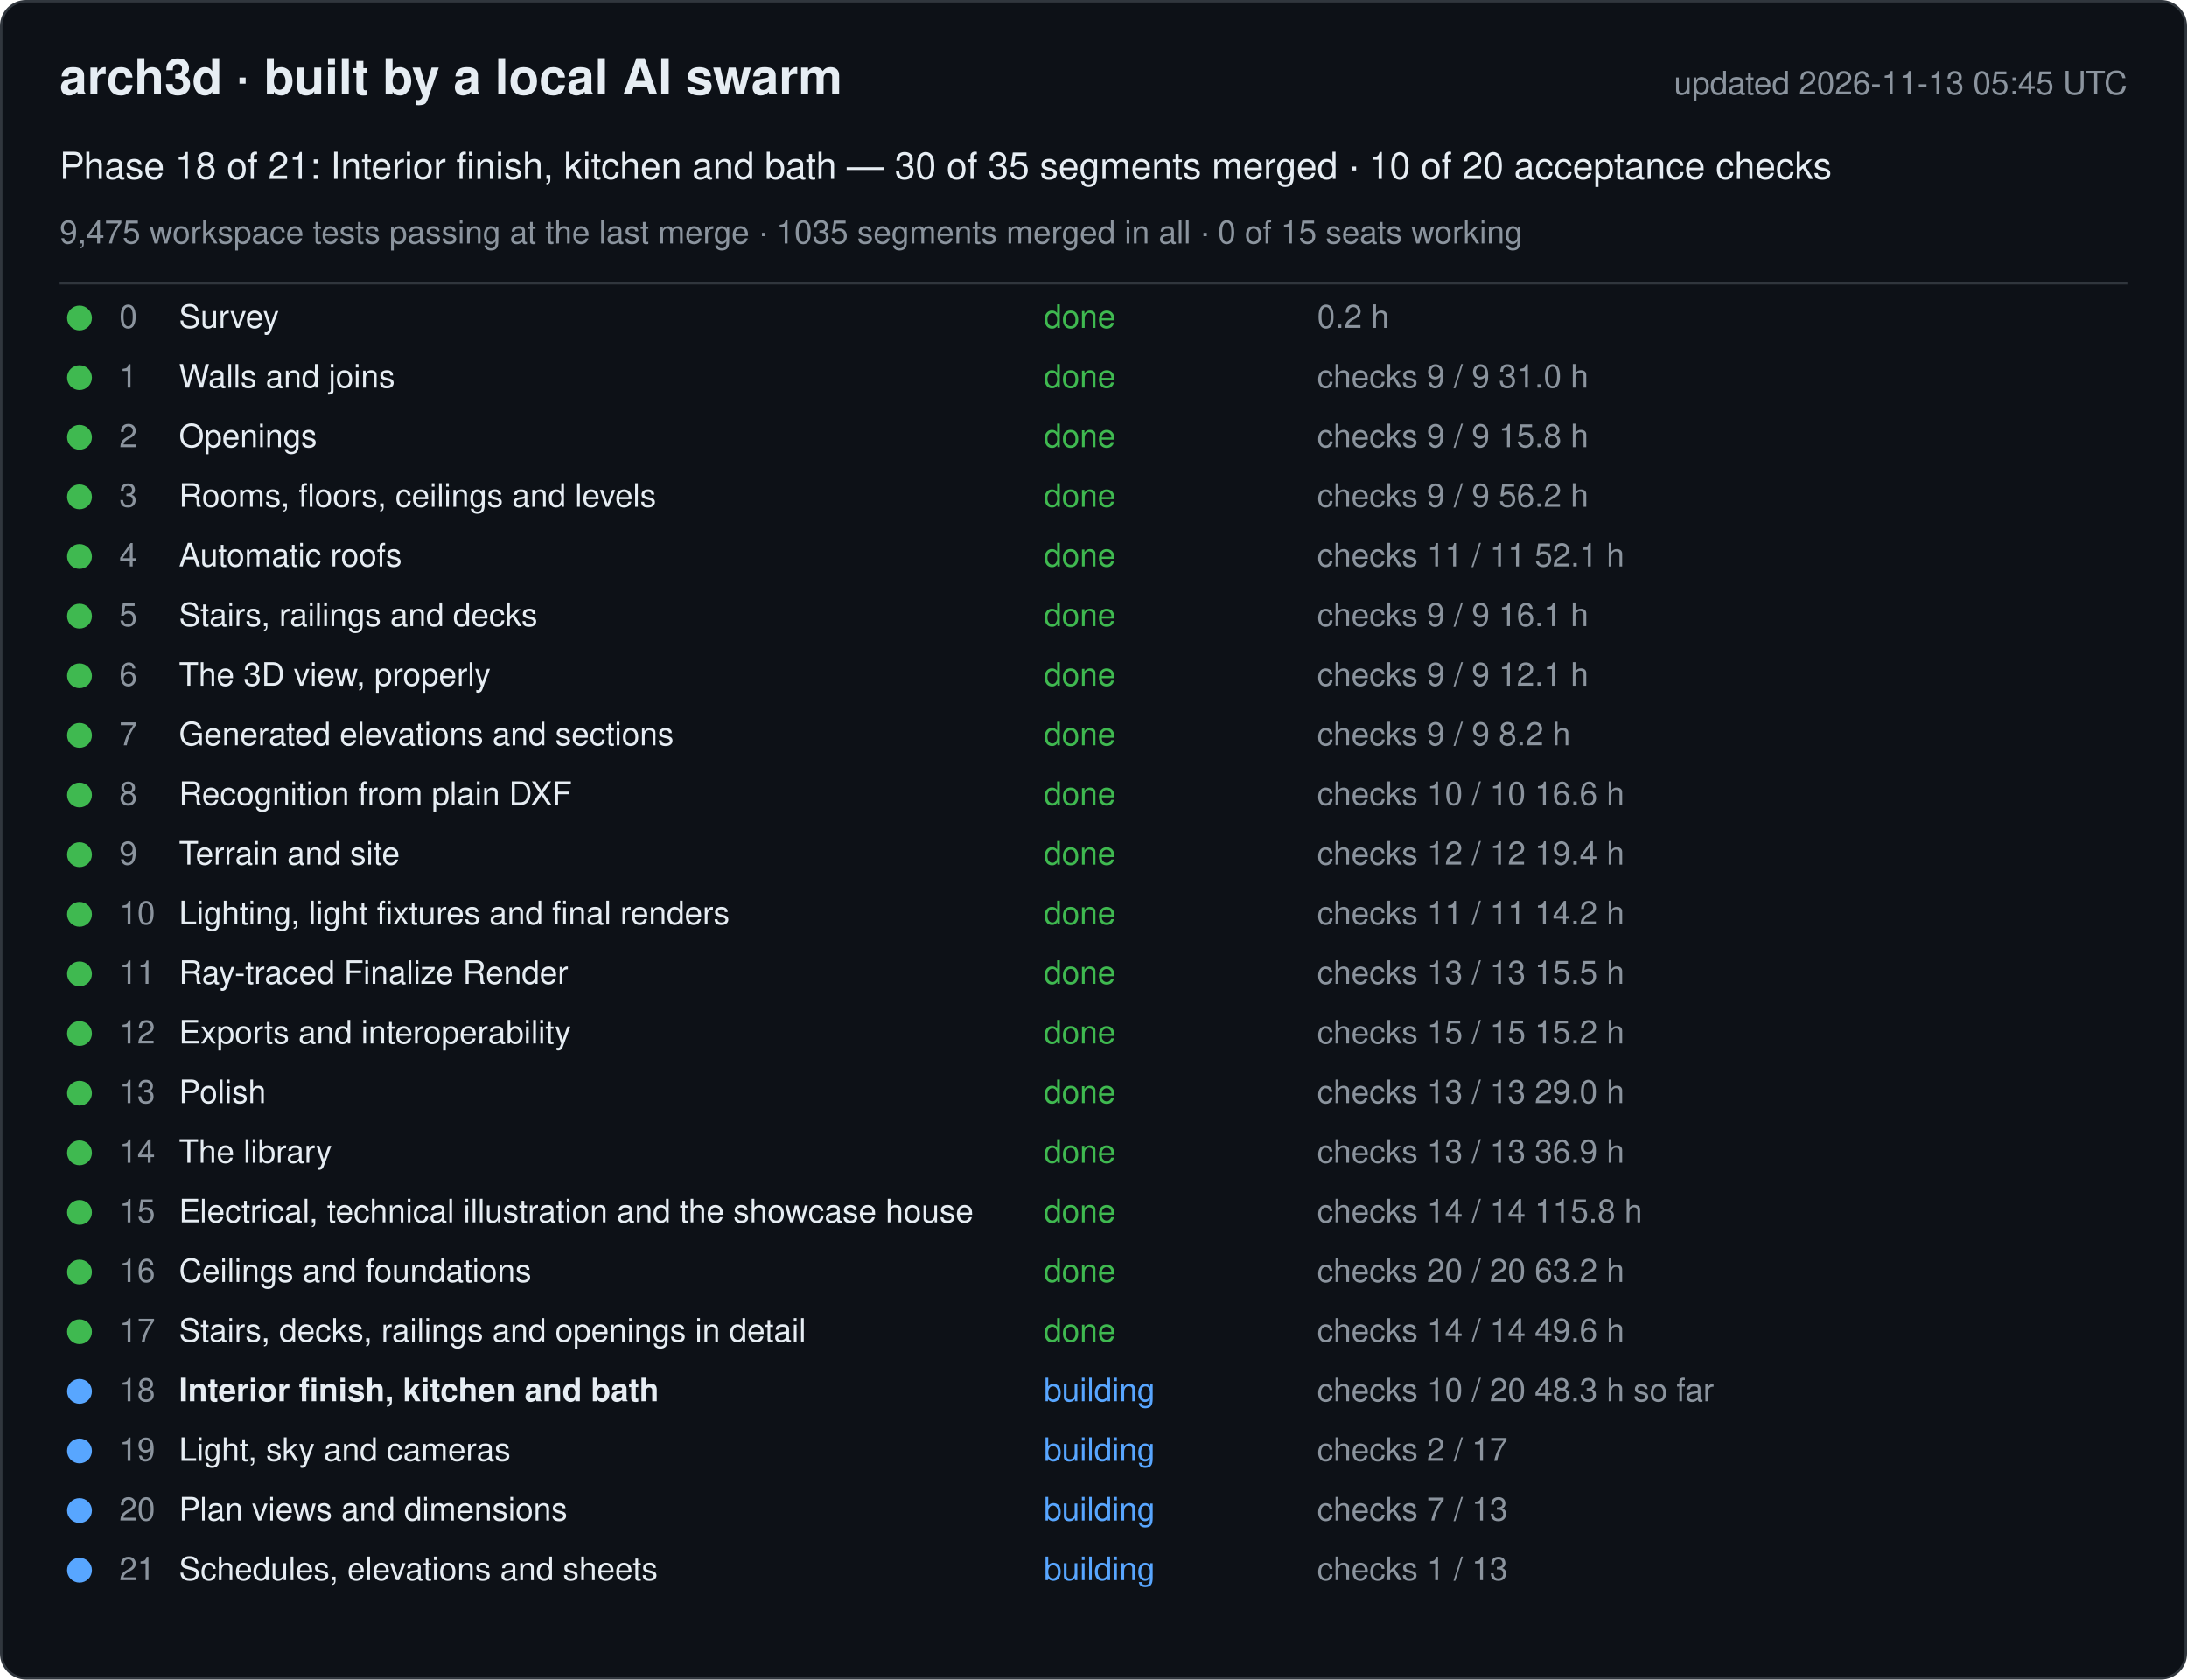
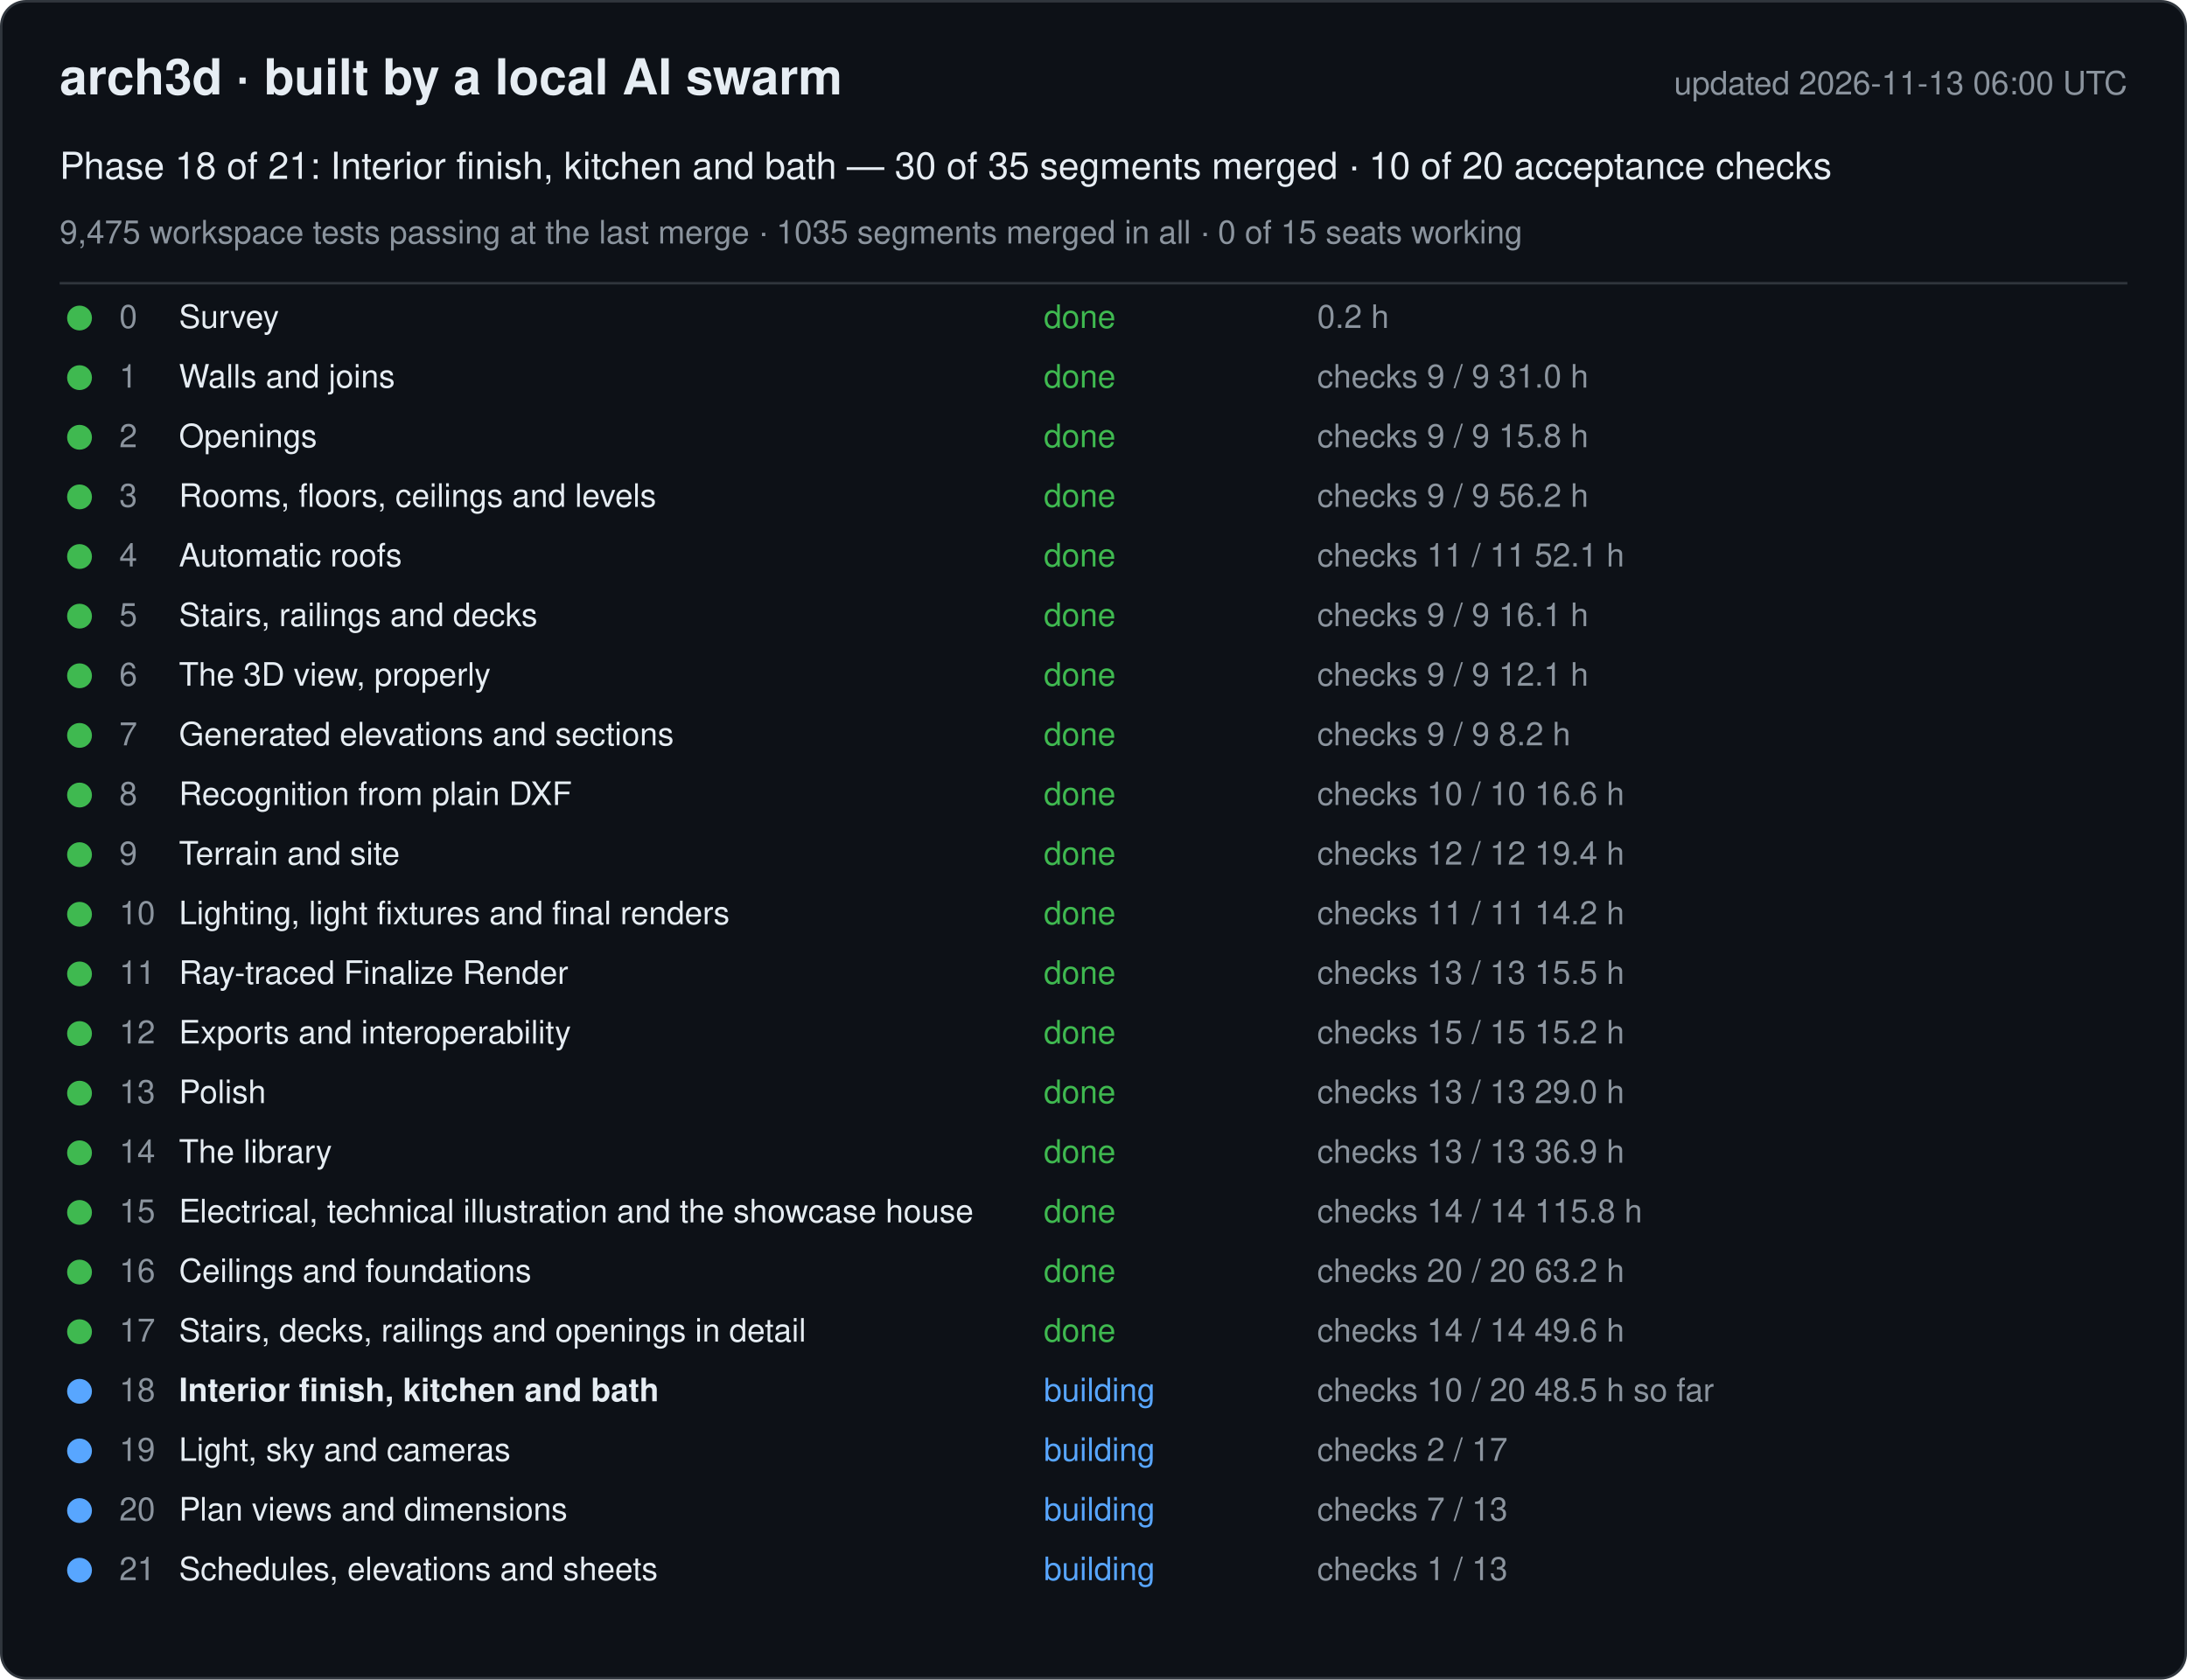
<svg xmlns="http://www.w3.org/2000/svg" width="880" height="676" viewBox="0 0 880 676" font-family="-apple-system, Segoe UI, Helvetica, Arial, sans-serif">
  <rect x="0.5" y="0.5" width="879" height="675" rx="10" fill="#0d1117" stroke="#30363d" />
  <text x="24" y="38" font-size="20" font-weight="600" fill="#e6edf3">arch3d · built by a local AI swarm</text>
-   <text x="856" y="38" font-size="13" fill="#8b949e" text-anchor="end">updated 2026-11-13 05:45 UTC</text>
+   <text x="856" y="38" font-size="13" fill="#8b949e" text-anchor="end">updated 2026-11-13 06:00 UTC</text>
  <text x="24" y="72" font-size="15" fill="#e6edf3">Phase 18 of 21: Interior finish, kitchen and bath — 30 of 35 segments merged · 10 of 20 acceptance checks</text>
  <text x="24" y="98" font-size="13" fill="#8b949e">9,475 workspace tests passing at the last merge · 1035 segments merged in all · 0 of 15 seats working</text>
  <line x1="24" y1="114" x2="856" y2="114" stroke="#30363d" />
  <g data-phase="0">
    <circle cx="32" cy="128" r="5" fill="#3fb950" />
    <text x="48" y="132" font-size="13" fill="#8b949e">0</text>
    <text x="72" y="132" font-size="13" fill="#e6edf3">Survey</text>
    <text x="420" y="132" font-size="13" fill="#3fb950">done</text>
    <text x="530" y="132" font-size="13" fill="#8b949e">0.2 h</text>
  </g>
  <g data-phase="1">
    <circle cx="32" cy="152" r="5" fill="#3fb950" />
    <text x="48" y="156" font-size="13" fill="#8b949e">1</text>
    <text x="72" y="156" font-size="13" fill="#e6edf3">Walls and joins</text>
    <text x="420" y="156" font-size="13" fill="#3fb950">done</text>
    <text x="530" y="156" font-size="13" fill="#8b949e">checks 9 / 9   31.0 h</text>
  </g>
  <g data-phase="2">
    <circle cx="32" cy="176" r="5" fill="#3fb950" />
    <text x="48" y="180" font-size="13" fill="#8b949e">2</text>
    <text x="72" y="180" font-size="13" fill="#e6edf3">Openings</text>
    <text x="420" y="180" font-size="13" fill="#3fb950">done</text>
    <text x="530" y="180" font-size="13" fill="#8b949e">checks 9 / 9   15.8 h</text>
  </g>
  <g data-phase="3">
    <circle cx="32" cy="200" r="5" fill="#3fb950" />
    <text x="48" y="204" font-size="13" fill="#8b949e">3</text>
    <text x="72" y="204" font-size="13" fill="#e6edf3">Rooms, floors, ceilings and levels</text>
    <text x="420" y="204" font-size="13" fill="#3fb950">done</text>
    <text x="530" y="204" font-size="13" fill="#8b949e">checks 9 / 9   56.2 h</text>
  </g>
  <g data-phase="4">
    <circle cx="32" cy="224" r="5" fill="#3fb950" />
    <text x="48" y="228" font-size="13" fill="#8b949e">4</text>
    <text x="72" y="228" font-size="13" fill="#e6edf3">Automatic roofs</text>
    <text x="420" y="228" font-size="13" fill="#3fb950">done</text>
    <text x="530" y="228" font-size="13" fill="#8b949e">checks 11 / 11   52.1 h</text>
  </g>
  <g data-phase="5">
    <circle cx="32" cy="248" r="5" fill="#3fb950" />
    <text x="48" y="252" font-size="13" fill="#8b949e">5</text>
    <text x="72" y="252" font-size="13" fill="#e6edf3">Stairs, railings and decks</text>
    <text x="420" y="252" font-size="13" fill="#3fb950">done</text>
    <text x="530" y="252" font-size="13" fill="#8b949e">checks 9 / 9   16.1 h</text>
  </g>
  <g data-phase="6">
    <circle cx="32" cy="272" r="5" fill="#3fb950" />
    <text x="48" y="276" font-size="13" fill="#8b949e">6</text>
    <text x="72" y="276" font-size="13" fill="#e6edf3">The 3D view, properly</text>
    <text x="420" y="276" font-size="13" fill="#3fb950">done</text>
    <text x="530" y="276" font-size="13" fill="#8b949e">checks 9 / 9   12.1 h</text>
  </g>
  <g data-phase="7">
    <circle cx="32" cy="296" r="5" fill="#3fb950" />
    <text x="48" y="300" font-size="13" fill="#8b949e">7</text>
    <text x="72" y="300" font-size="13" fill="#e6edf3">Generated elevations and sections</text>
    <text x="420" y="300" font-size="13" fill="#3fb950">done</text>
    <text x="530" y="300" font-size="13" fill="#8b949e">checks 9 / 9   8.2 h</text>
  </g>
  <g data-phase="8">
    <circle cx="32" cy="320" r="5" fill="#3fb950" />
    <text x="48" y="324" font-size="13" fill="#8b949e">8</text>
    <text x="72" y="324" font-size="13" fill="#e6edf3">Recognition from plain DXF</text>
    <text x="420" y="324" font-size="13" fill="#3fb950">done</text>
    <text x="530" y="324" font-size="13" fill="#8b949e">checks 10 / 10   16.6 h</text>
  </g>
  <g data-phase="9">
    <circle cx="32" cy="344" r="5" fill="#3fb950" />
    <text x="48" y="348" font-size="13" fill="#8b949e">9</text>
    <text x="72" y="348" font-size="13" fill="#e6edf3">Terrain and site</text>
    <text x="420" y="348" font-size="13" fill="#3fb950">done</text>
    <text x="530" y="348" font-size="13" fill="#8b949e">checks 12 / 12   19.4 h</text>
  </g>
  <g data-phase="10">
    <circle cx="32" cy="368" r="5" fill="#3fb950" />
    <text x="48" y="372" font-size="13" fill="#8b949e">10</text>
    <text x="72" y="372" font-size="13" fill="#e6edf3">Lighting, light fixtures and final renders</text>
    <text x="420" y="372" font-size="13" fill="#3fb950">done</text>
    <text x="530" y="372" font-size="13" fill="#8b949e">checks 11 / 11   14.2 h</text>
  </g>
  <g data-phase="11">
    <circle cx="32" cy="392" r="5" fill="#3fb950" />
    <text x="48" y="396" font-size="13" fill="#8b949e">11</text>
    <text x="72" y="396" font-size="13" fill="#e6edf3">Ray-traced Finalize Render</text>
    <text x="420" y="396" font-size="13" fill="#3fb950">done</text>
    <text x="530" y="396" font-size="13" fill="#8b949e">checks 13 / 13   15.5 h</text>
  </g>
  <g data-phase="12">
    <circle cx="32" cy="416" r="5" fill="#3fb950" />
    <text x="48" y="420" font-size="13" fill="#8b949e">12</text>
    <text x="72" y="420" font-size="13" fill="#e6edf3">Exports and interoperability</text>
    <text x="420" y="420" font-size="13" fill="#3fb950">done</text>
    <text x="530" y="420" font-size="13" fill="#8b949e">checks 15 / 15   15.2 h</text>
  </g>
  <g data-phase="13">
    <circle cx="32" cy="440" r="5" fill="#3fb950" />
    <text x="48" y="444" font-size="13" fill="#8b949e">13</text>
    <text x="72" y="444" font-size="13" fill="#e6edf3">Polish</text>
    <text x="420" y="444" font-size="13" fill="#3fb950">done</text>
    <text x="530" y="444" font-size="13" fill="#8b949e">checks 13 / 13   29.0 h</text>
  </g>
  <g data-phase="14">
    <circle cx="32" cy="464" r="5" fill="#3fb950" />
    <text x="48" y="468" font-size="13" fill="#8b949e">14</text>
    <text x="72" y="468" font-size="13" fill="#e6edf3">The library</text>
    <text x="420" y="468" font-size="13" fill="#3fb950">done</text>
    <text x="530" y="468" font-size="13" fill="#8b949e">checks 13 / 13   36.9 h</text>
  </g>
  <g data-phase="15">
    <circle cx="32" cy="488" r="5" fill="#3fb950" />
    <text x="48" y="492" font-size="13" fill="#8b949e">15</text>
    <text x="72" y="492" font-size="13" fill="#e6edf3">Electrical, technical illustration and the showcase house</text>
    <text x="420" y="492" font-size="13" fill="#3fb950">done</text>
    <text x="530" y="492" font-size="13" fill="#8b949e">checks 14 / 14   115.8 h</text>
  </g>
  <g data-phase="16">
    <circle cx="32" cy="512" r="5" fill="#3fb950" />
    <text x="48" y="516" font-size="13" fill="#8b949e">16</text>
    <text x="72" y="516" font-size="13" fill="#e6edf3">Ceilings and foundations</text>
    <text x="420" y="516" font-size="13" fill="#3fb950">done</text>
    <text x="530" y="516" font-size="13" fill="#8b949e">checks 20 / 20   63.2 h</text>
  </g>
  <g data-phase="17">
    <circle cx="32" cy="536" r="5" fill="#3fb950" />
    <text x="48" y="540" font-size="13" fill="#8b949e">17</text>
    <text x="72" y="540" font-size="13" fill="#e6edf3">Stairs, decks, railings and openings in detail</text>
    <text x="420" y="540" font-size="13" fill="#3fb950">done</text>
    <text x="530" y="540" font-size="13" fill="#8b949e">checks 14 / 14   49.6 h</text>
  </g>
  <g data-phase="18">
    <circle cx="32" cy="560" r="5" fill="#58a6ff" />
    <text x="48" y="564" font-size="13" fill="#8b949e">18</text>
    <text x="72" y="564" font-size="13" fill="#e6edf3" font-weight="600">Interior finish, kitchen and bath</text>
    <text x="420" y="564" font-size="13" fill="#58a6ff">building</text>
-     <text x="530" y="564" font-size="13" fill="#8b949e">checks 10 / 20   48.3 h so far</text>
+     <text x="530" y="564" font-size="13" fill="#8b949e">checks 10 / 20   48.5 h so far</text>
  </g>
  <g data-phase="19">
    <circle cx="32" cy="584" r="5" fill="#58a6ff" />
    <text x="48" y="588" font-size="13" fill="#8b949e">19</text>
    <text x="72" y="588" font-size="13" fill="#e6edf3">Light, sky and cameras</text>
    <text x="420" y="588" font-size="13" fill="#58a6ff">building</text>
    <text x="530" y="588" font-size="13" fill="#8b949e">checks 2 / 17</text>
  </g>
  <g data-phase="20">
    <circle cx="32" cy="608" r="5" fill="#58a6ff" />
    <text x="48" y="612" font-size="13" fill="#8b949e">20</text>
    <text x="72" y="612" font-size="13" fill="#e6edf3">Plan views and dimensions</text>
    <text x="420" y="612" font-size="13" fill="#58a6ff">building</text>
    <text x="530" y="612" font-size="13" fill="#8b949e">checks 7 / 13</text>
  </g>
  <g data-phase="21">
    <circle cx="32" cy="632" r="5" fill="#58a6ff" />
    <text x="48" y="636" font-size="13" fill="#8b949e">21</text>
    <text x="72" y="636" font-size="13" fill="#e6edf3">Schedules, elevations and sheets</text>
    <text x="420" y="636" font-size="13" fill="#58a6ff">building</text>
    <text x="530" y="636" font-size="13" fill="#8b949e">checks 1 / 13</text>
  </g>
</svg>
